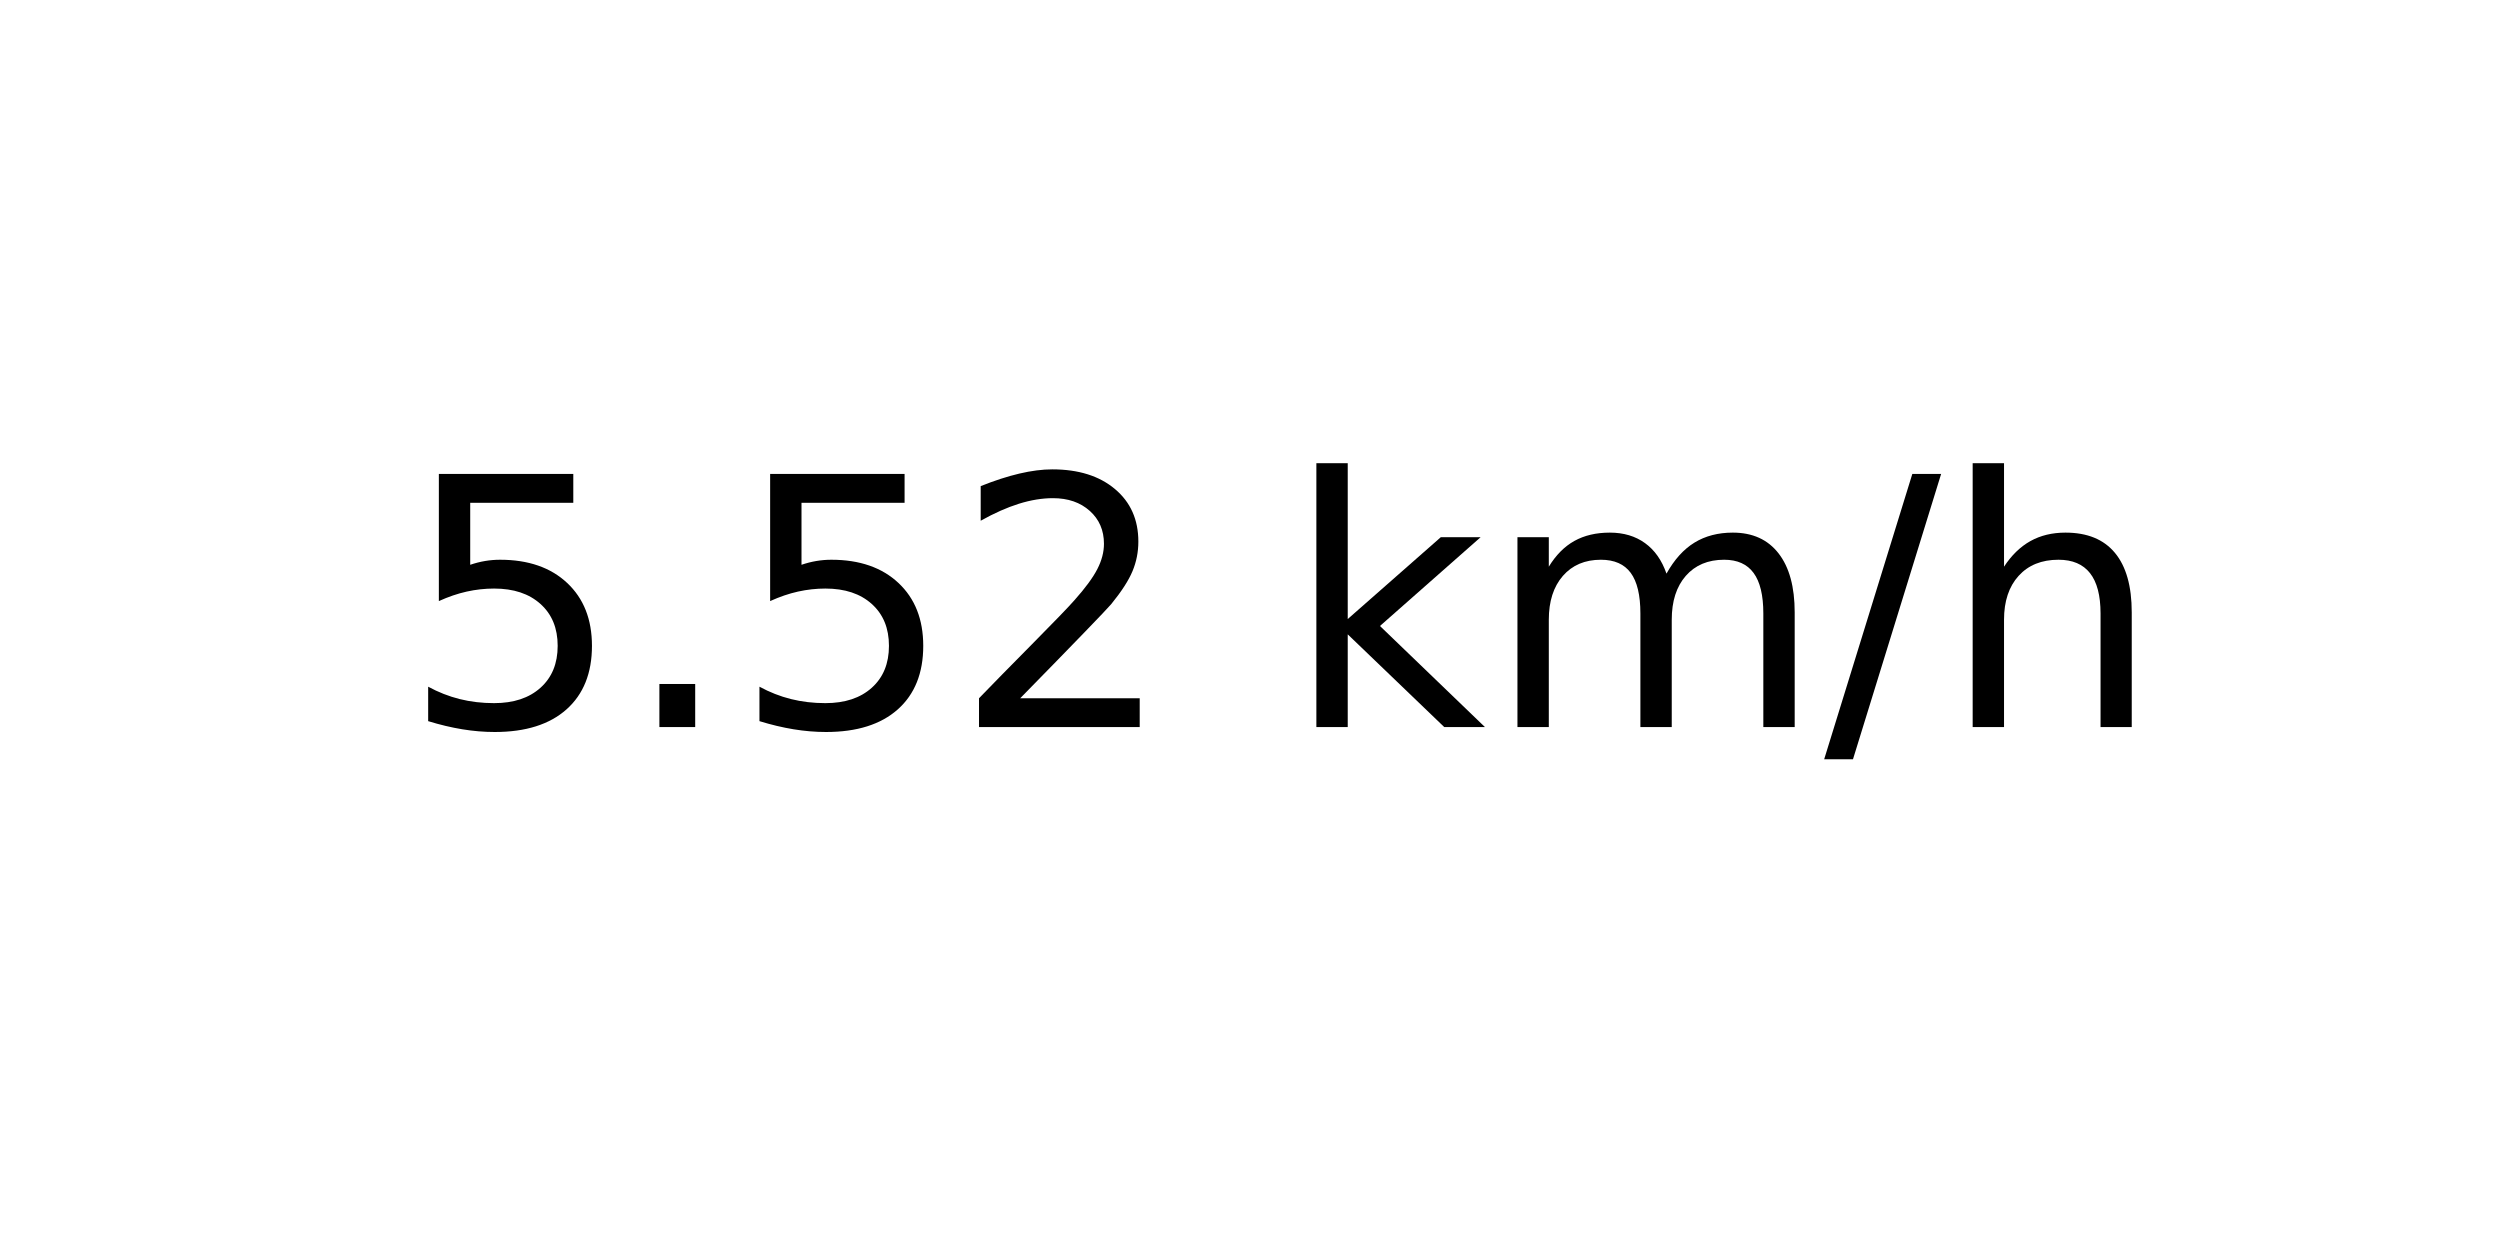
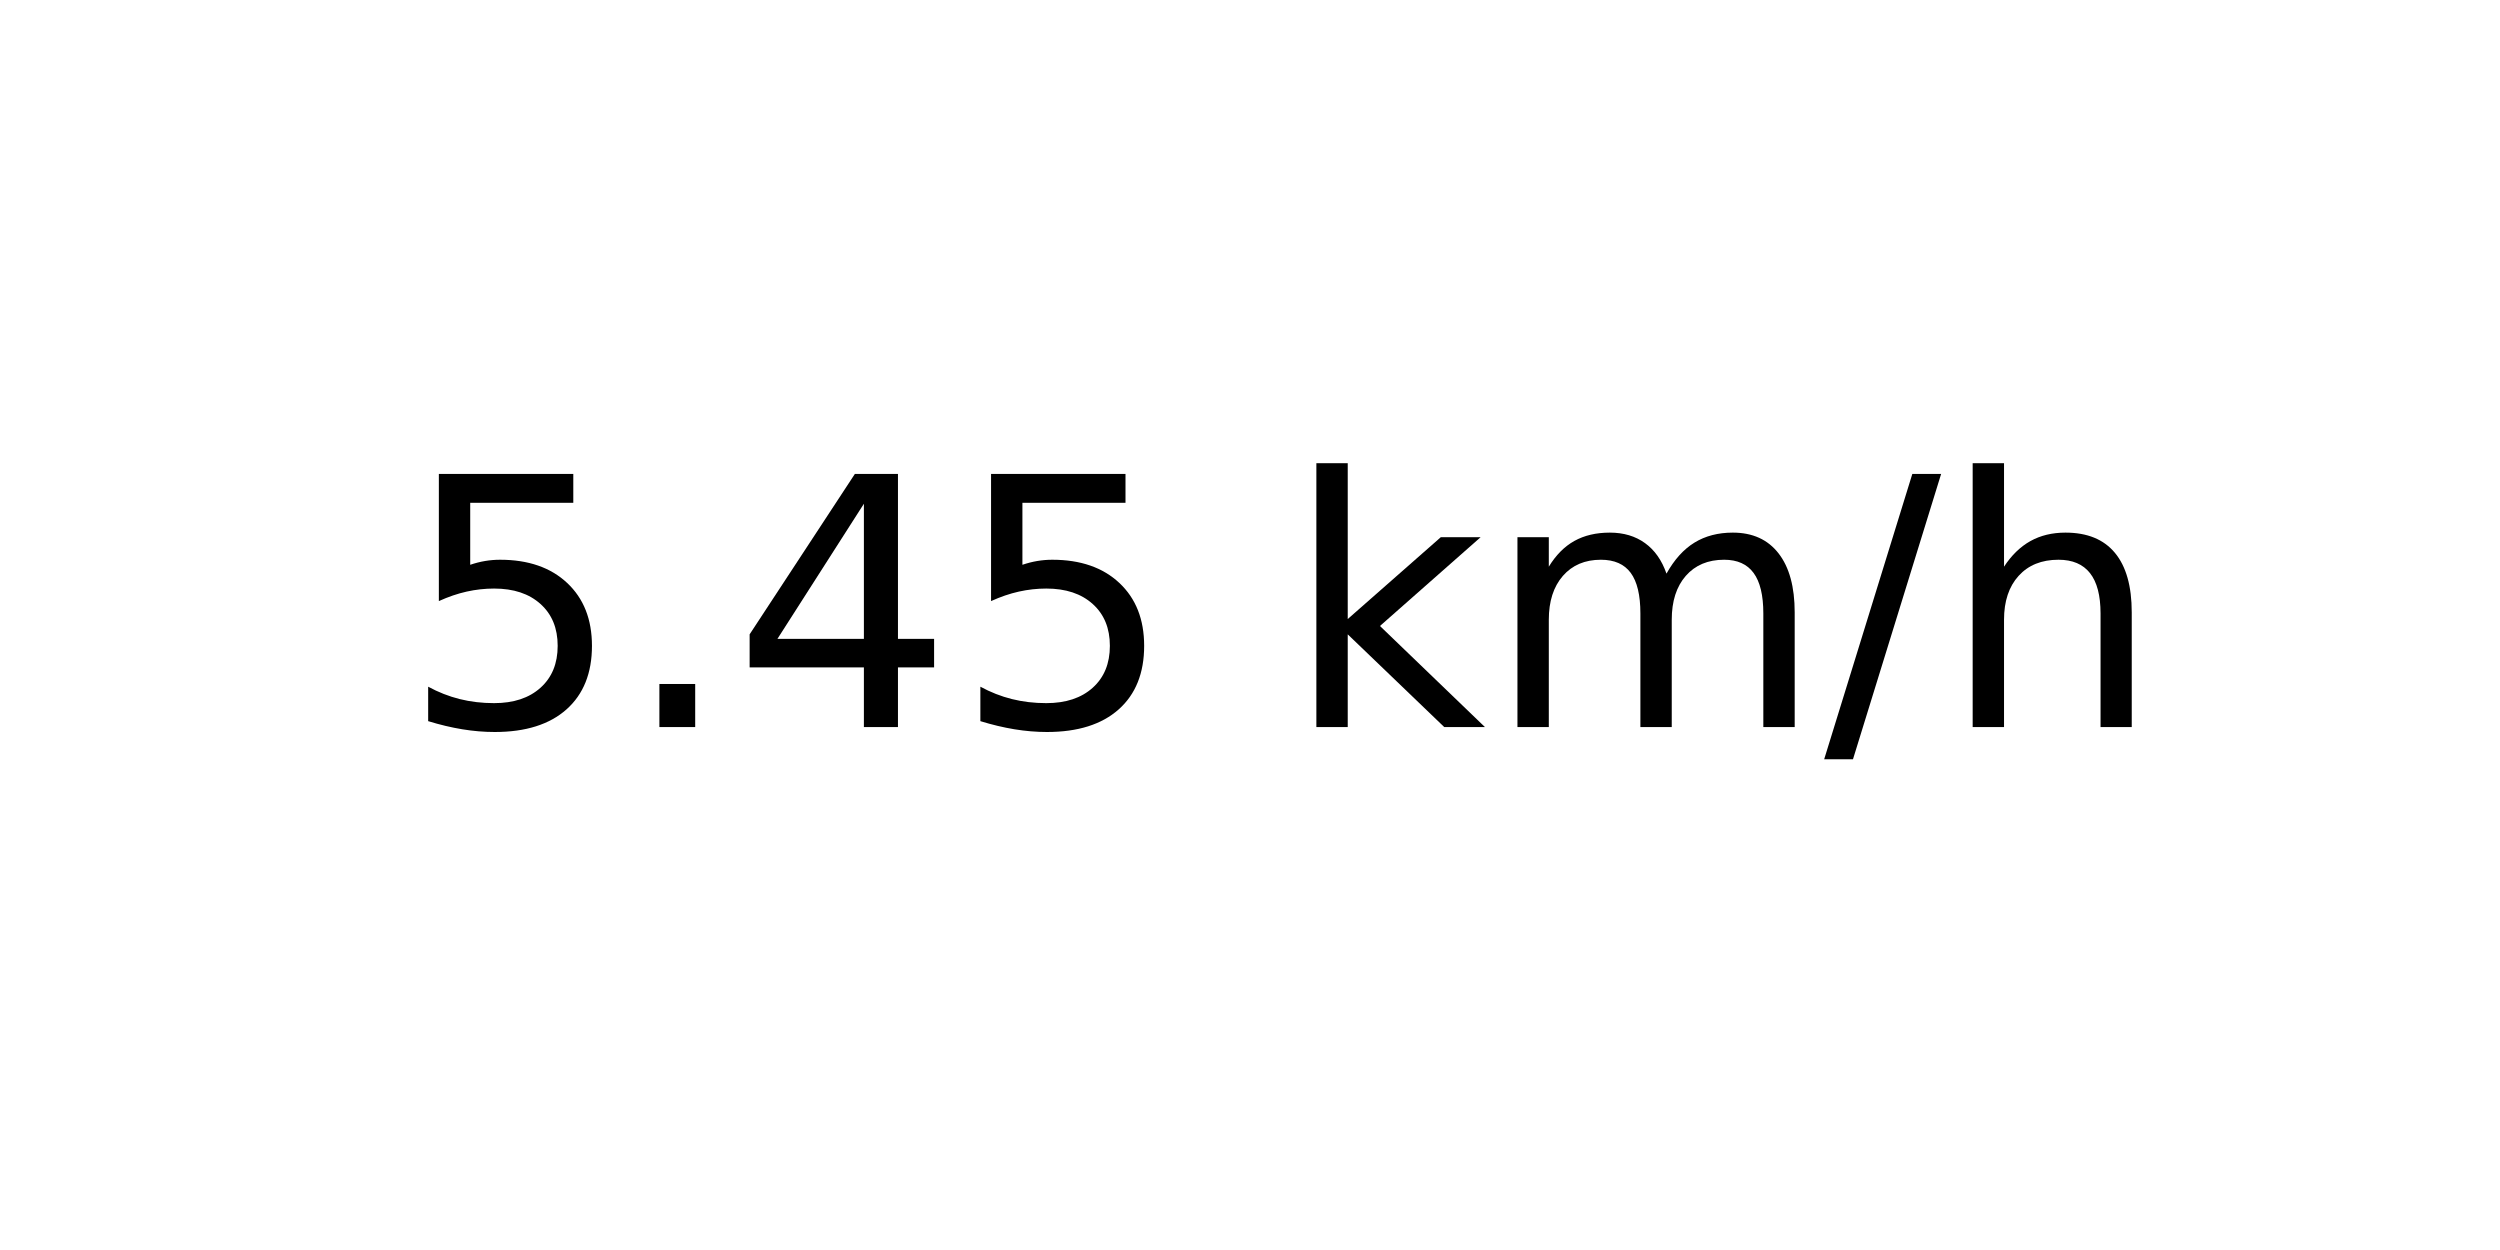
<svg xmlns="http://www.w3.org/2000/svg" xmlns:xlink="http://www.w3.org/1999/xlink" width="72pt" height="36pt" viewBox="0 0 72 36" version="1.1">
  <defs>
    <style type="text/css">*{stroke-linejoin: round; stroke-linecap: butt}</style>
  </defs>
  <g id="figure_1">
    <g id="axes_1">
      <g id="text_1">
        <g transform="translate(11.55937 20.93937) scale(0.1 -0.1)">
          <defs>
            <path id="DejaVuSans-35" d="M 691 4666  L 3169 4666  L 3169 4134  L 1269 4134  L 1269 2991  Q 1406 3038 1543 3061  Q 1681 3084 1819 3084  Q 2600 3084 3056 2656  Q 3513 2228 3513 1497  Q 3513 744 3044 326  Q 2575 -91 1722 -91  Q 1428 -91 1123 -41  Q 819 9 494 109  L 494 744  Q 775 591 1075 516  Q 1375 441 1709 441  Q 2250 441 2565 725  Q 2881 1009 2881 1497  Q 2881 1984 2565 2268  Q 2250 2553 1709 2553  Q 1456 2553 1204 2497  Q 953 2441 691 2322  L 691 4666  z " transform="scale(0.015625)" />
            <path id="DejaVuSans-2e" d="M 684 794  L 1344 794  L 1344 0  L 684 0  L 684 794  z " transform="scale(0.015625)" />
-             <path id="DejaVuSans-32" d="M 1228 531  L 3431 531  L 3431 0  L 469 0  L 469 531  Q 828 903 1448 1529  Q 2069 2156 2228 2338  Q 2531 2678 2651 2914  Q 2772 3150 2772 3378  Q 2772 3750 2511 3984  Q 2250 4219 1831 4219  Q 1534 4219 1204 4116  Q 875 4013 500 3803  L 500 4441  Q 881 4594 1212 4672  Q 1544 4750 1819 4750  Q 2544 4750 2975 4387  Q 3406 4025 3406 3419  Q 3406 3131 3298 2873  Q 3191 2616 2906 2266  Q 2828 2175 2409 1742  Q 1991 1309 1228 531  z " transform="scale(0.015625)" />
+             <path id="DejaVuSans-34" d="M 2419 4116  L 825 1625  L 2419 1625  L 2419 4116  z M 2253 4666  L 3047 4666  L 3047 1625  L 3713 1625  L 3713 1100  L 3047 1100  L 3047 0  L 2419 0  L 2419 1100  L 313 1100  L 313 1709  L 2253 4666  z " transform="scale(0.015625)" />
            <path id="DejaVuSans-20" transform="scale(0.015625)" />
            <path id="DejaVuSans-6b" d="M 581 4863  L 1159 4863  L 1159 1991  L 2875 3500  L 3609 3500  L 1753 1863  L 3688 0  L 2938 0  L 1159 1709  L 1159 0  L 581 0  L 581 4863  z " transform="scale(0.015625)" />
            <path id="DejaVuSans-6d" d="M 3328 2828  Q 3544 3216 3844 3400  Q 4144 3584 4550 3584  Q 5097 3584 5394 3201  Q 5691 2819 5691 2113  L 5691 0  L 5113 0  L 5113 2094  Q 5113 2597 4934 2840  Q 4756 3084 4391 3084  Q 3944 3084 3684 2787  Q 3425 2491 3425 1978  L 3425 0  L 2847 0  L 2847 2094  Q 2847 2600 2669 2842  Q 2491 3084 2119 3084  Q 1678 3084 1418 2786  Q 1159 2488 1159 1978  L 1159 0  L 581 0  L 581 3500  L 1159 3500  L 1159 2956  Q 1356 3278 1631 3431  Q 1906 3584 2284 3584  Q 2666 3584 2933 3390  Q 3200 3197 3328 2828  z " transform="scale(0.015625)" />
            <path id="DejaVuSans-2f" d="M 1625 4666  L 2156 4666  L 531 -594  L 0 -594  L 1625 4666  z " transform="scale(0.015625)" />
            <path id="DejaVuSans-68" d="M 3513 2113  L 3513 0  L 2938 0  L 2938 2094  Q 2938 2591 2744 2837  Q 2550 3084 2163 3084  Q 1697 3084 1428 2787  Q 1159 2491 1159 1978  L 1159 0  L 581 0  L 581 4863  L 1159 4863  L 1159 2956  Q 1366 3272 1645 3428  Q 1925 3584 2291 3584  Q 2894 3584 3203 3211  Q 3513 2838 3513 2113  z " transform="scale(0.015625)" />
          </defs>
          <use xlink:href="#DejaVuSans-35" />
          <use xlink:href="#DejaVuSans-2e" x="63.623" />
-           <use xlink:href="#DejaVuSans-35" x="95.41" />
-           <use xlink:href="#DejaVuSans-32" x="159.033" />
+           <use xlink:href="#DejaVuSans-34" x="95.41" />
+           <use xlink:href="#DejaVuSans-35" x="159.033" />
          <use xlink:href="#DejaVuSans-20" x="222.656" />
          <use xlink:href="#DejaVuSans-6b" x="254.443" />
          <use xlink:href="#DejaVuSans-6d" x="312.354" />
          <use xlink:href="#DejaVuSans-2f" x="409.766" />
          <use xlink:href="#DejaVuSans-68" x="443.457" />
        </g>
      </g>
    </g>
  </g>
</svg>
